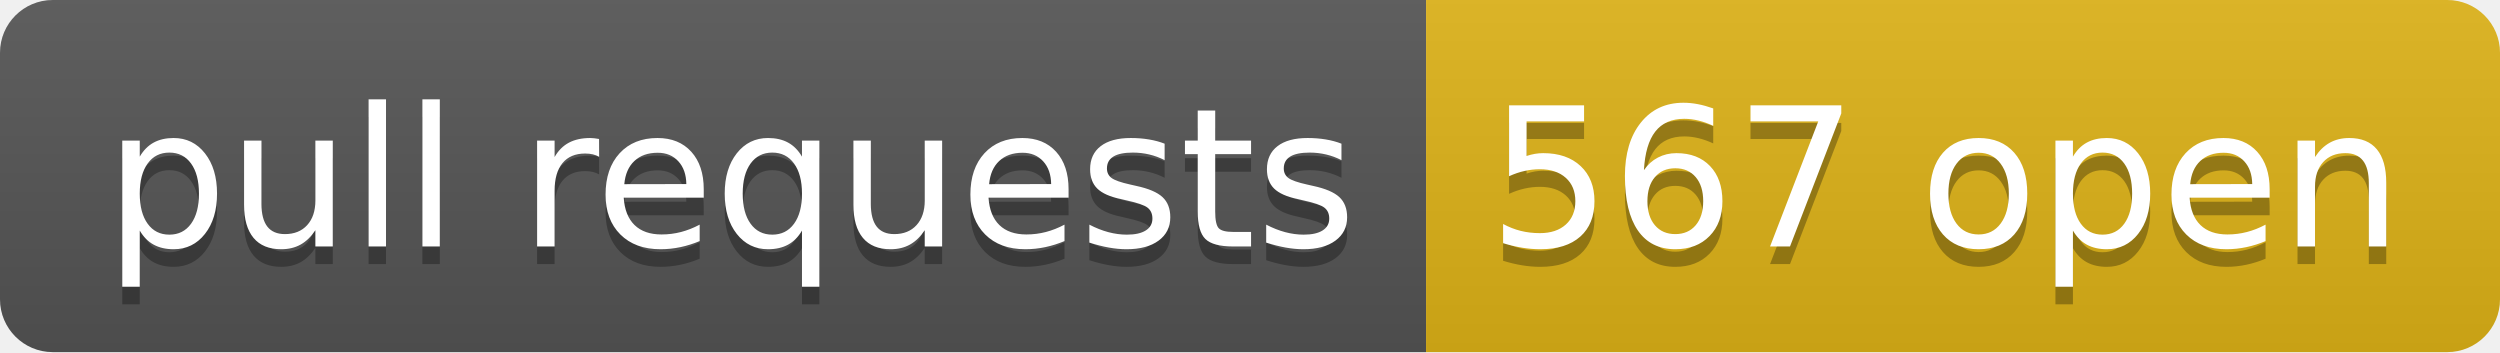
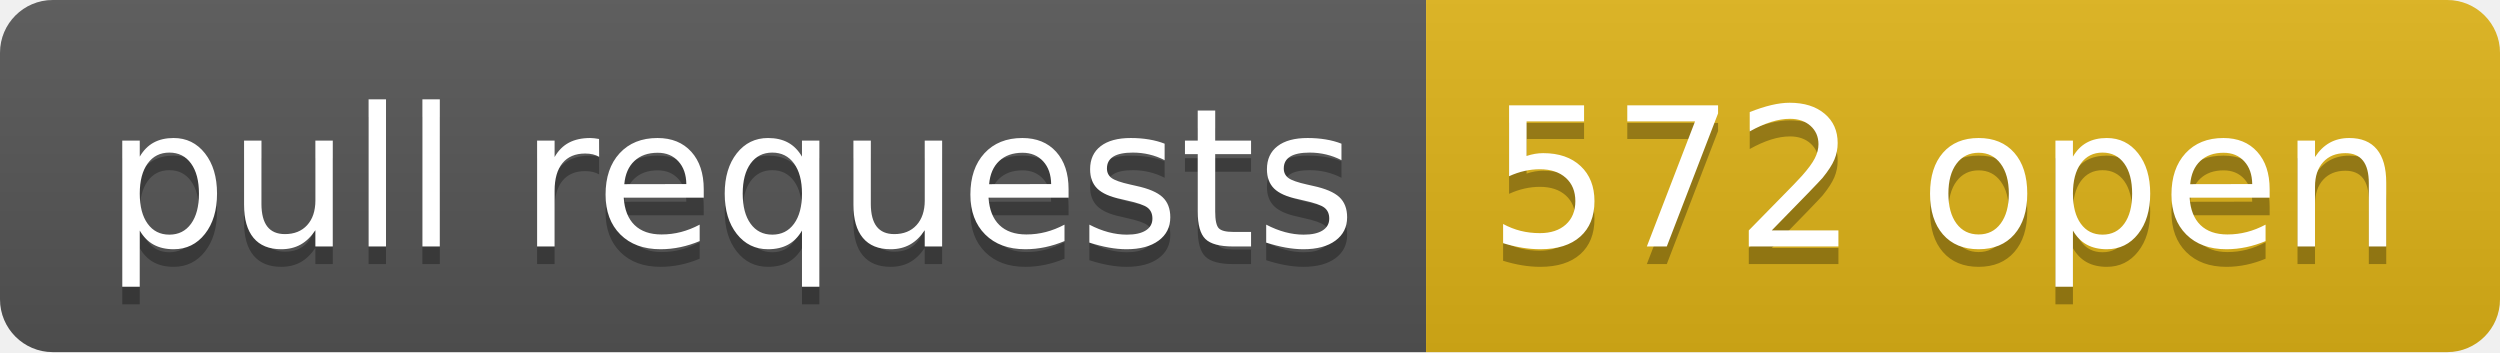
- <svg xmlns="http://www.w3.org/2000/svg" width="142" height="20" role="img" aria-label="pull requests: 567 open">
+ <svg xmlns="http://www.w3.org/2000/svg" width="142" height="20" role="img" aria-label="pull requests: 572 open">
  <linearGradient id="s" x2="0" y2="100%">
    <stop offset="0" stop-color="#bbb" stop-opacity=".1" />
    <stop offset="1" stop-opacity=".1" />
  </linearGradient>
  <clipPath id="r">
    <rect width="142" height="20" rx="3" fill="#fff" />
  </clipPath>
  <g clip-path="url(#r)">
    <rect width="81" height="20" fill="#555" />
    <rect x="81" width="61" height="20" fill="#dfb317" />
    <rect width="142" height="20" fill="url(#s)" />
  </g>
  <g fill="#fff" text-anchor="middle" font-family="Verdana,Geneva,DejaVu Sans,sans-serif" text-rendering="geometricPrecision" font-size="110">
    <text aria-hidden="true" x="415" y="150" fill="#010101" fill-opacity=".3" transform="scale(.1)" textLength="710">pull requests</text>
    <text x="415" y="140" transform="scale(.1)" fill="#fff" textLength="710">pull requests</text>
-     <text aria-hidden="true" x="1105" y="150" fill="#010101" fill-opacity=".3" transform="scale(.1)" textLength="510">567 open</text>
-     <text x="1105" y="140" transform="scale(.1)" fill="#fff" textLength="510">567 open</text>
+     <text aria-hidden="true" x="1105" y="150" fill="#010101" fill-opacity=".3" transform="scale(.1)" textLength="510">572 open</text>
+     <text x="1105" y="140" transform="scale(.1)" fill="#fff" textLength="510">572 open</text>
  </g>
</svg>
